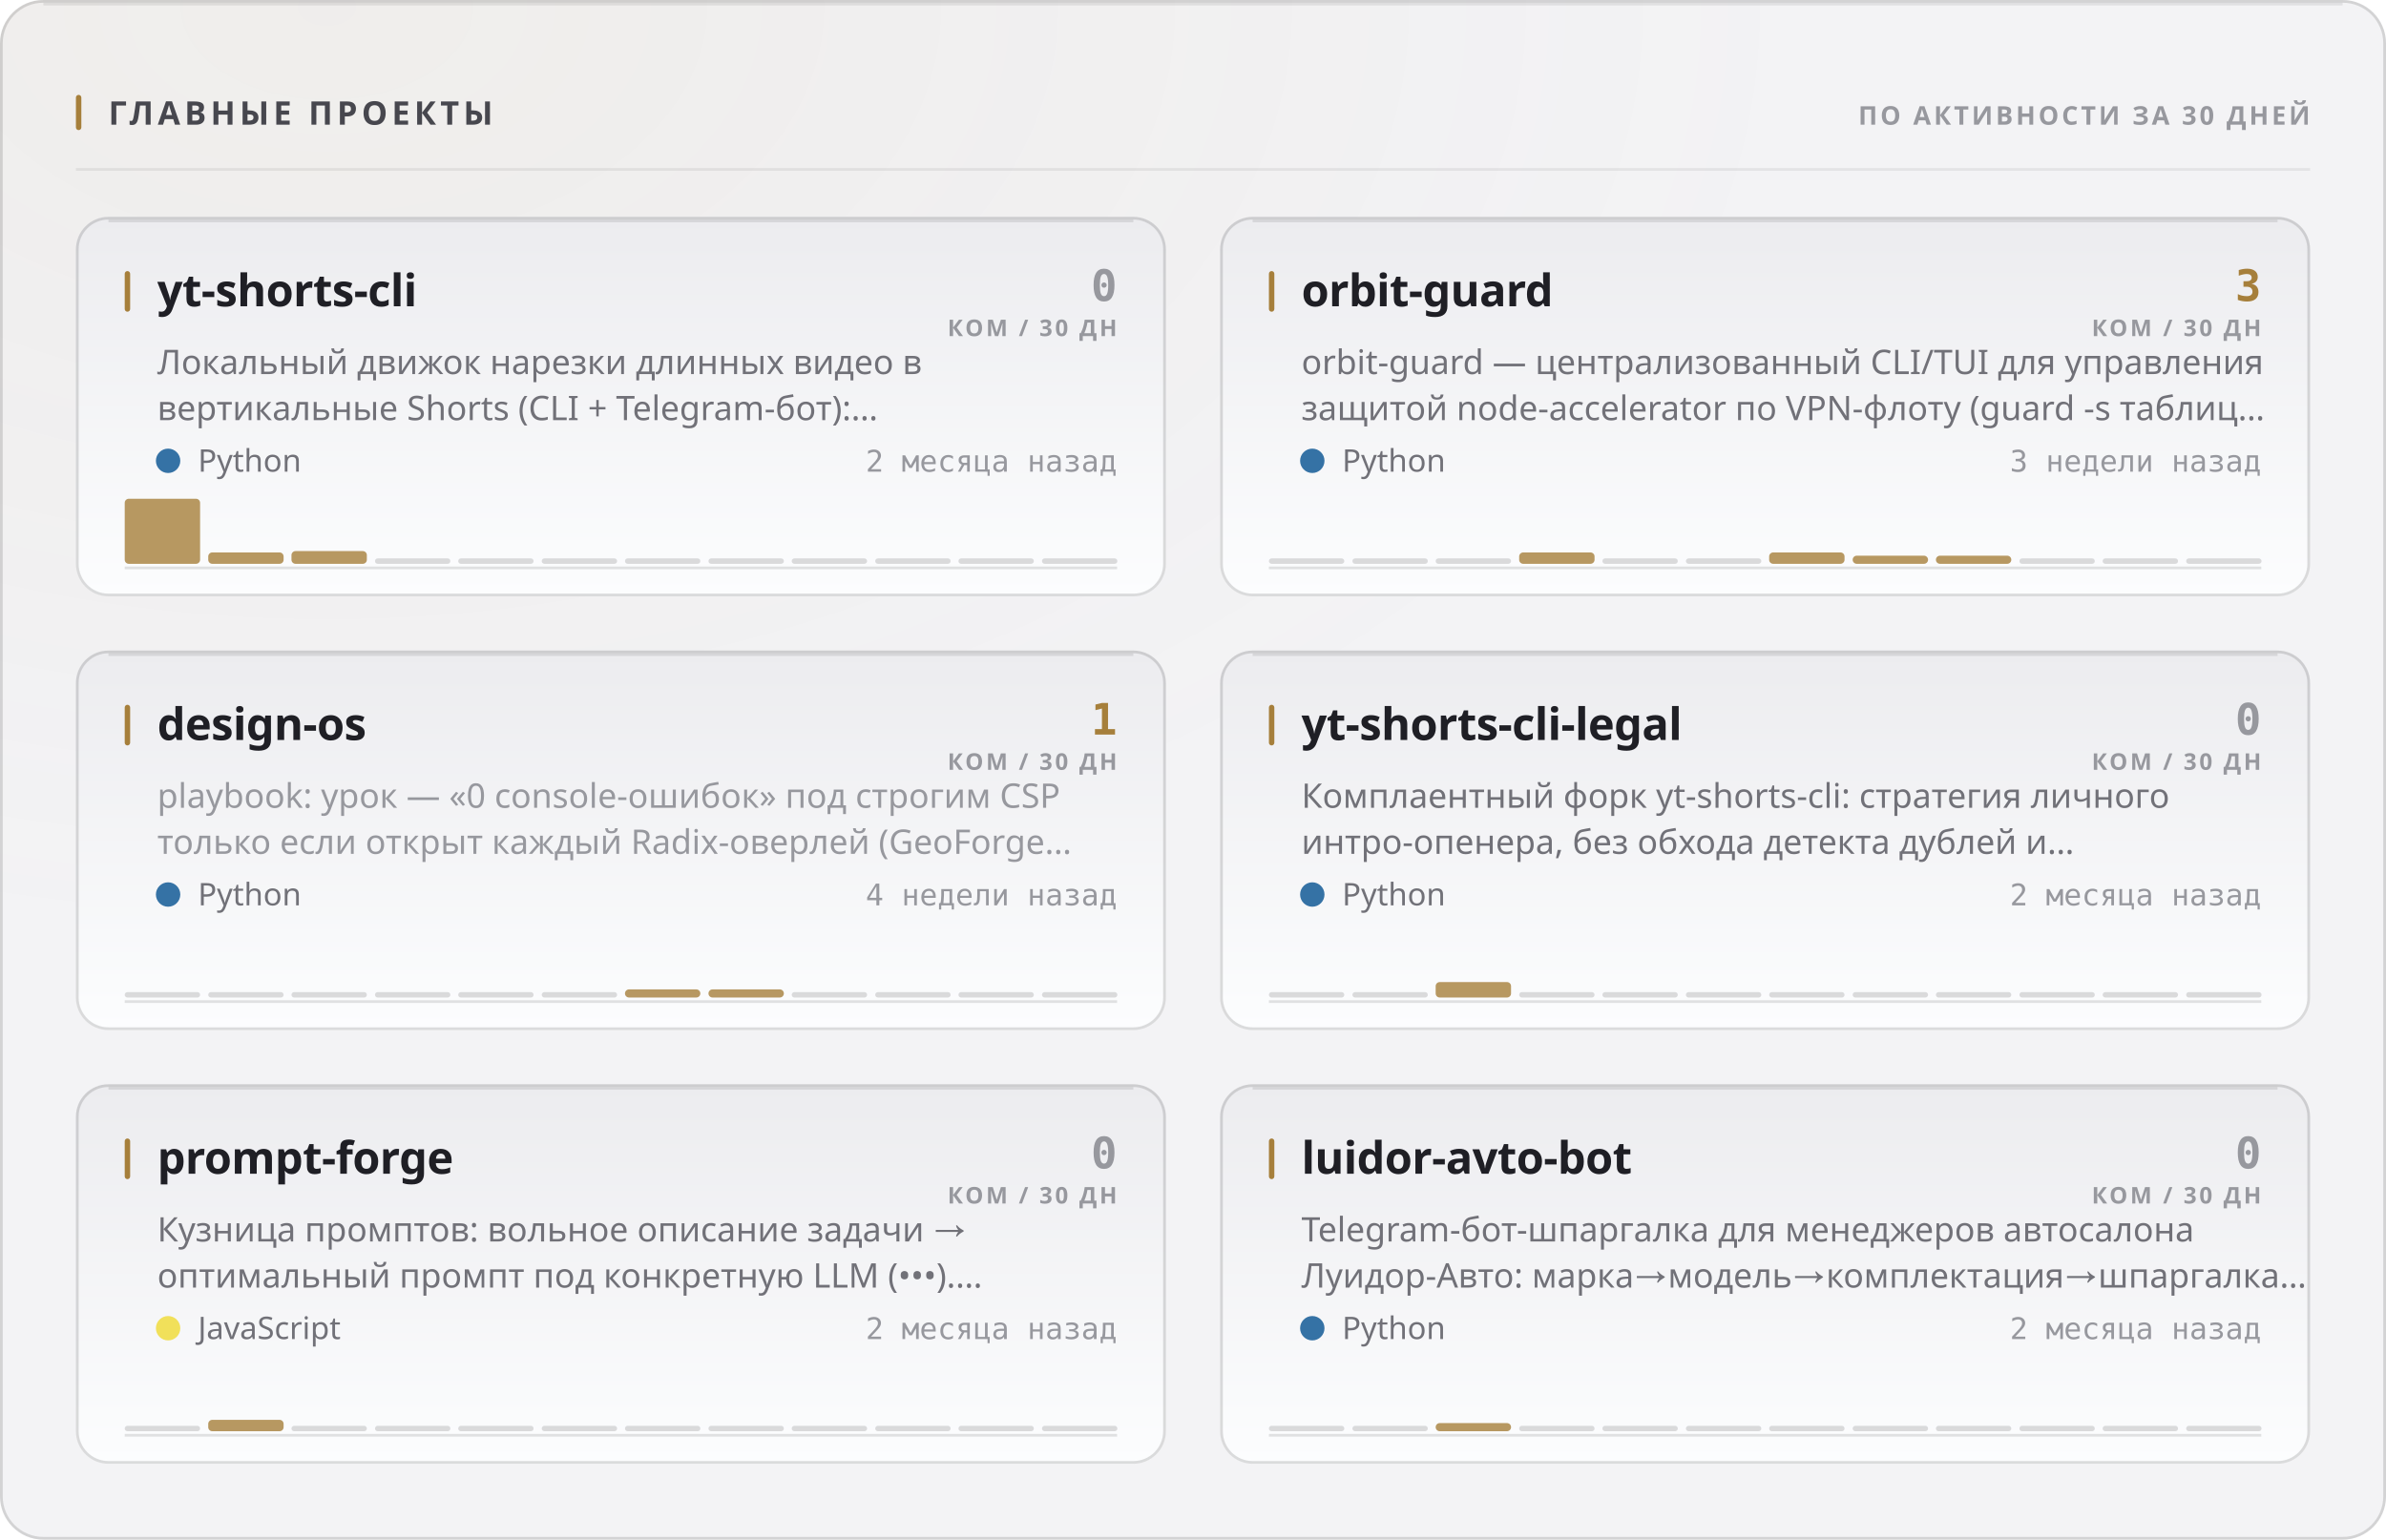
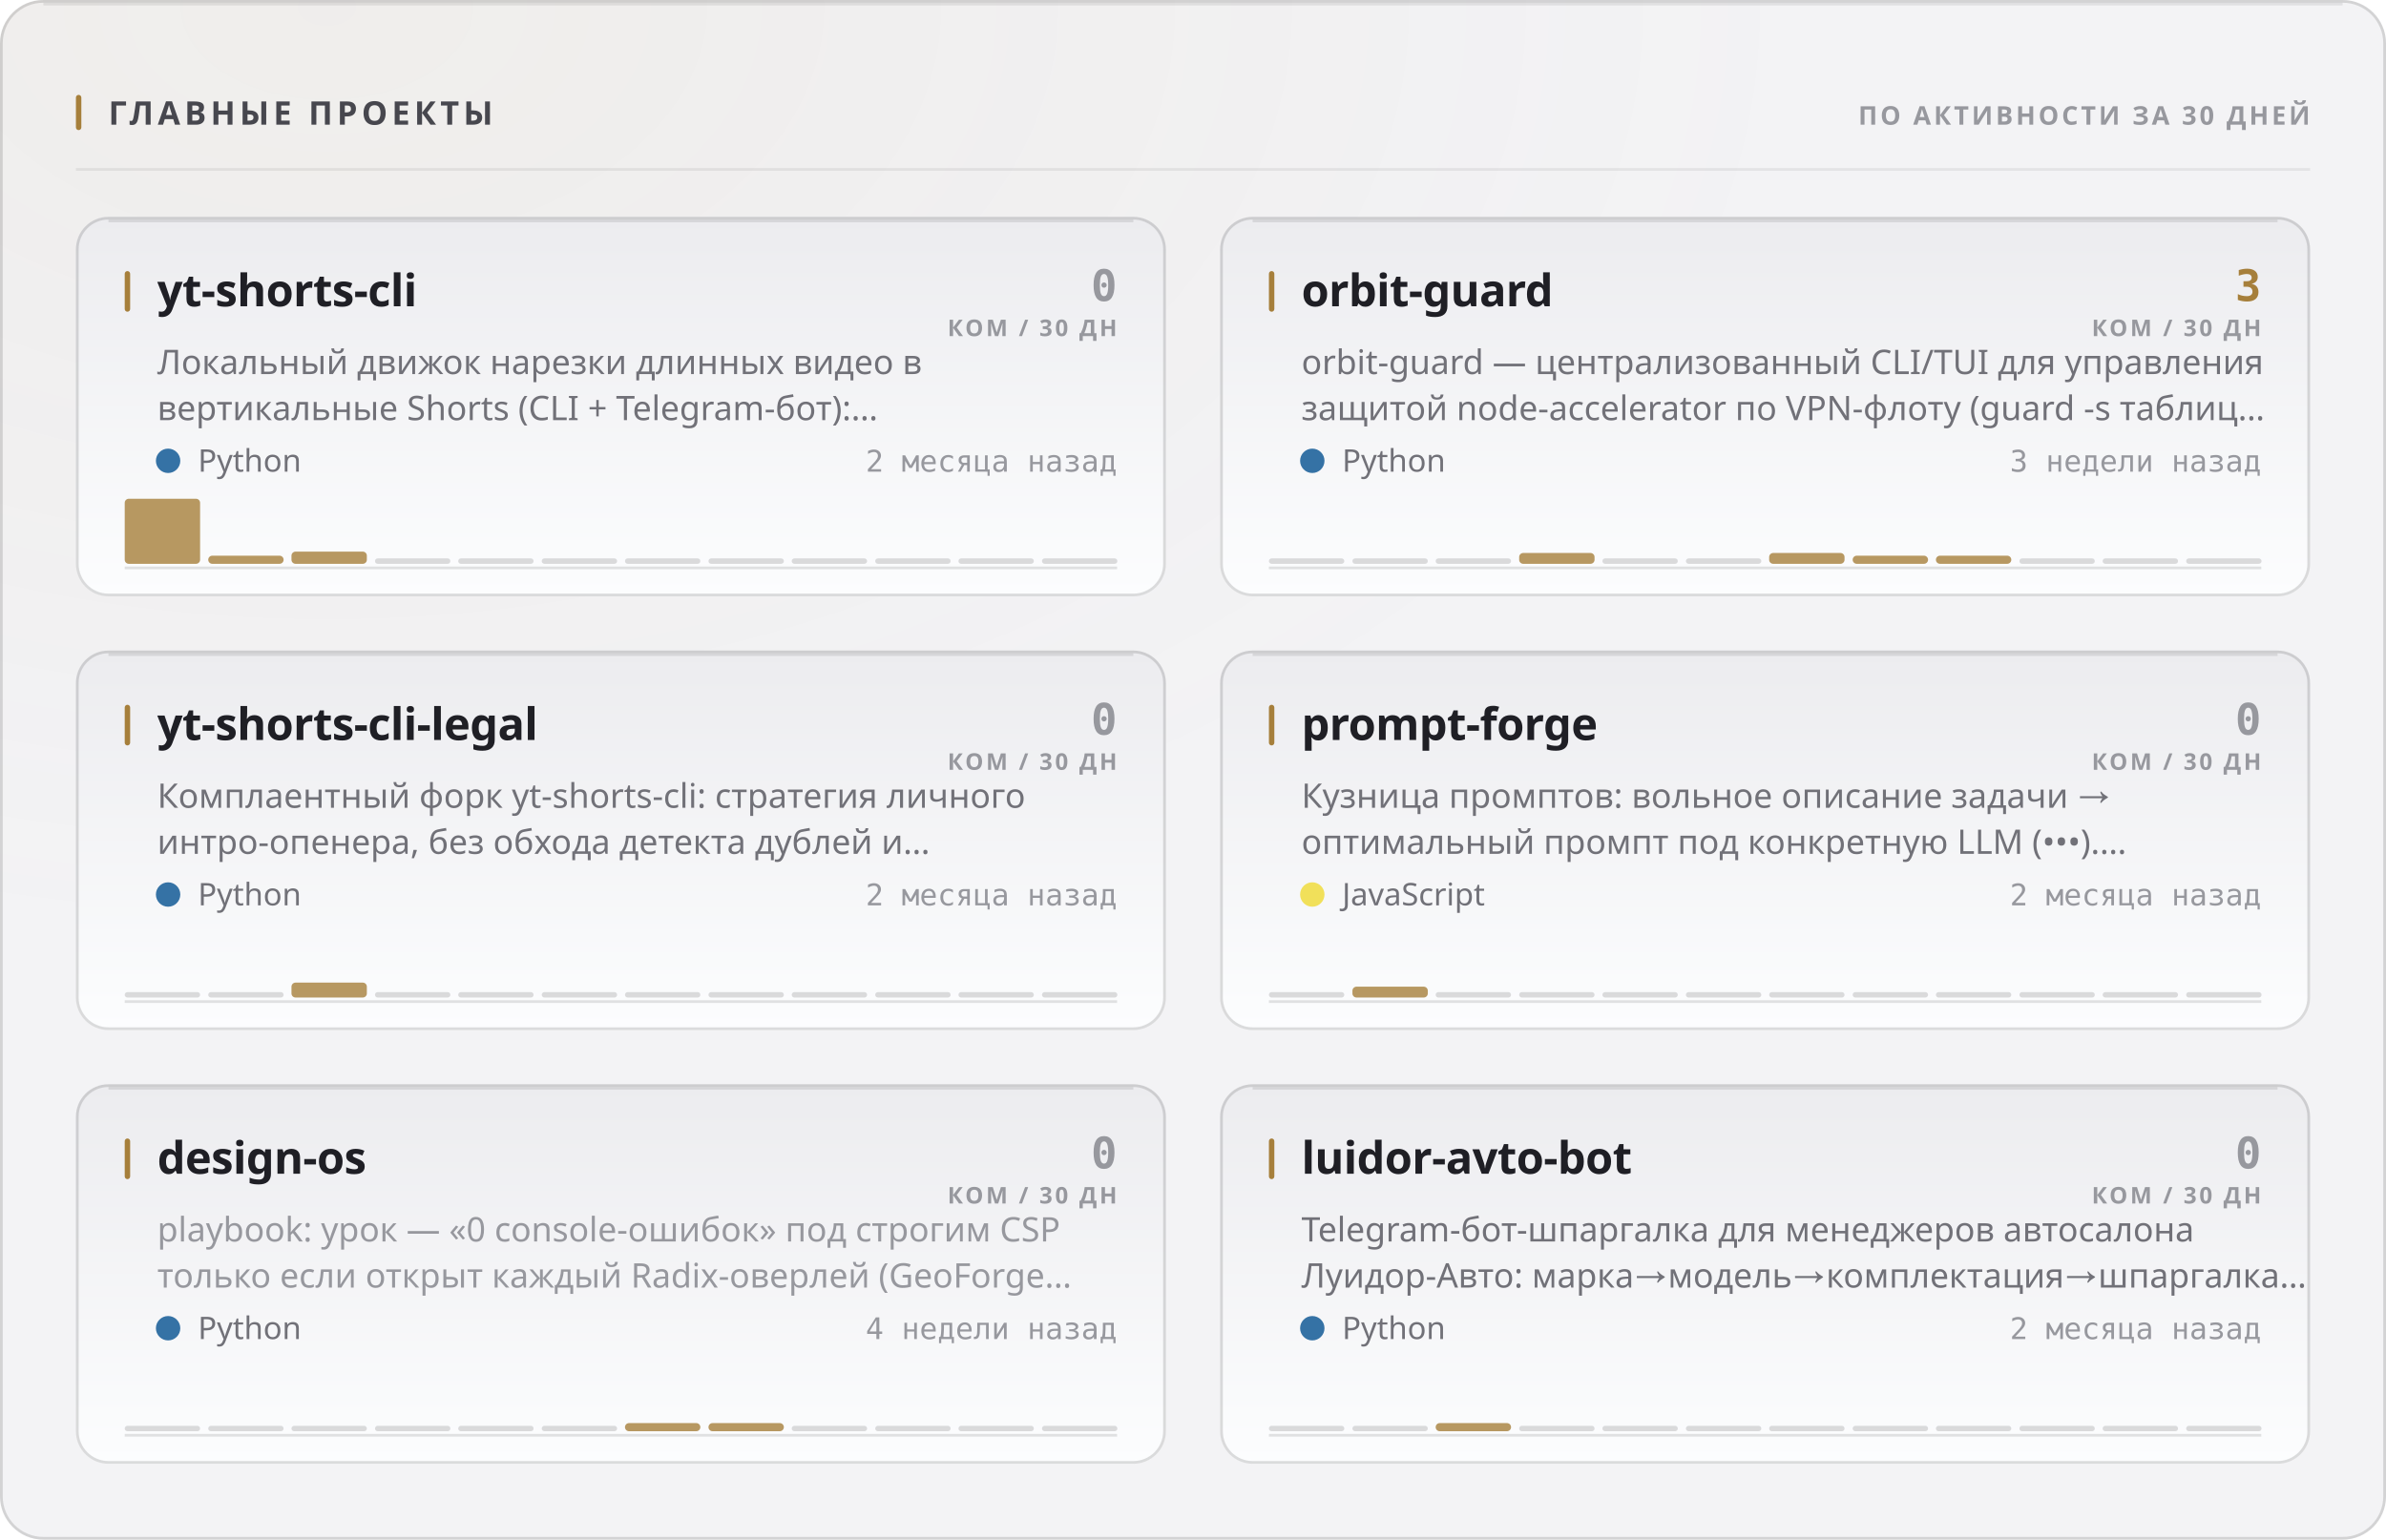
<svg xmlns="http://www.w3.org/2000/svg" width="880" height="568" viewBox="0 0 880 568" role="img">
  <style>
  text { font-family: -apple-system, BlinkMacSystemFont, 'Segoe UI', 'Noto Sans', Helvetica, Arial, sans-serif; }
  .mono { font-family: ui-monospace, 'SF Mono', 'Cascadia Mono', 'DejaVu Sans Mono', Menlo, Consolas, monospace; font-variant-numeric: tabular-nums; }
  .caps { letter-spacing: .1em; text-transform: uppercase; }

  @keyframes sheen  { from { transform: translateX(-120%); } to { transform: translateX(260%); } }
  @keyframes rise   { from { opacity: 0; transform: translateY(6px); } to { opacity: 1; transform: none; } }
  @keyframes slide  { from { opacity: 0; transform: translateX(-8px); } to { opacity: 1; transform: none; } }
  @keyframes grow   { from { transform: scaleY(0); } to { transform: scaleY(1); } }
  @keyframes widen  { from { transform: scaleX(0); } to { transform: scaleX(1); } }
  @keyframes draw   { from { stroke-dashoffset: 200; } to { stroke-dashoffset: 0; } }

  .sheen { animation: sheen 5.5s cubic-bezier(.45,0,.2,1) infinite; }
  .rise  { animation: rise .5s cubic-bezier(.16,1,.3,1) both; }
  .slide { animation: slide .42s cubic-bezier(.16,1,.3,1) both; }
  .bar   { transform-box: fill-box; transform-origin: 50% 100%;
           animation: grow .62s cubic-bezier(.16,1,.3,1) both; }
  .fill  { transform-box: fill-box; transform-origin: 0% 50%;
           animation: widen .8s cubic-bezier(.16,1,.3,1) both; }
  /* The hidden start state lives in the keyframes, never in the static rule.
     A renderer that ignores CSS animations then falls back to the FINISHED
     state — a drawn line, visible text — instead of an empty panel. */
  .spark { stroke-dasharray: 200;
           animation: draw 1.1s cubic-bezier(.16,1,.3,1) both; }

  @media (prefers-reduced-motion: reduce) {
    .sheen { animation: none; opacity: 0; }
    .rise, .slide, .bar, .fill, .spark { animation: none; opacity: 1; transform: none;
                                         stroke-dashoffset: 0; }
  }</style>
  <defs>
    <filter id="grain1" x="0" y="0" width="100%" height="100%">
      <feTurbulence type="fractalNoise" baseFrequency="0.82" numOctaves="3" stitchTiles="stitch" />
      <feColorMatrix type="saturate" values="0" />
    </filter>
    <radialGradient id="wash2" cx="14%" cy="0%" r="62%">
      <stop offset="0%" stop-color="#a67f3b" stop-opacity="0.05" />
      <stop offset="100%" stop-color="#a67f3b" stop-opacity="0" />
    </radialGradient>
    <linearGradient id="cardfill3" x1="0" y1="0" x2="0" y2="1">
      <stop offset="0%" stop-color="#ececef" />
      <stop offset="100%" stop-color="#fcfdfe" />
    </linearGradient>
    <linearGradient id="cardfill4" x1="0" y1="0" x2="0" y2="1">
      <stop offset="0%" stop-color="#ececef" />
      <stop offset="100%" stop-color="#fcfdfe" />
    </linearGradient>
    <linearGradient id="cardfill5" x1="0" y1="0" x2="0" y2="1">
      <stop offset="0%" stop-color="#ececef" />
      <stop offset="100%" stop-color="#fcfdfe" />
    </linearGradient>
    <linearGradient id="cardfill6" x1="0" y1="0" x2="0" y2="1">
      <stop offset="0%" stop-color="#ececef" />
      <stop offset="100%" stop-color="#fcfdfe" />
    </linearGradient>
    <linearGradient id="cardfill7" x1="0" y1="0" x2="0" y2="1">
      <stop offset="0%" stop-color="#ececef" />
      <stop offset="100%" stop-color="#fcfdfe" />
    </linearGradient>
    <linearGradient id="cardfill8" x1="0" y1="0" x2="0" y2="1">
      <stop offset="0%" stop-color="#ececef" />
      <stop offset="100%" stop-color="#fcfdfe" />
    </linearGradient>
  </defs>
  <rect width="880" height="568" rx="16" fill="#f3f3f5" />
  <rect width="880" height="568" rx="16" fill="url(#wash2)" />
  <rect width="880" height="568" rx="16" filter="url(#grain1)" opacity="0.035" style="mix-blend-mode:overlay" />
  <rect x=".5" y=".5" width="879" height="567" rx="15.5" fill="none" stroke="rgba(10,10,12,0.14)" />
  <path d="M16 1.5 H864" stroke="rgba(10,10,12,0.08)" stroke-width="1" fill="none" />
  <rect x="28" y="35" width="2" height="13" rx="1" fill="#a67f3b" />
  <text x="40" y="46" font-size="12" font-weight="700" fill="#47474e" letter-spacing="0.13em">ГЛАВНЫЕ ПРОЕКТЫ</text>
  <text x="852" y="46" font-size="9.5" font-weight="600" fill="#97989e" text-anchor="end" letter-spacing="0.11em">ПО АКТИВНОСТИ ЗА 30 ДНЕЙ</text>
  <path d="M28 62.5 H852" stroke="rgba(10,10,12,0.07)" stroke-width="1" />
  <g class="rise" opacity="1" style="">
    <rect x="28" y="80" width="402" height="140" rx="12" fill="url(#cardfill3)" />
    <rect x="28.5" y="80.5" width="401" height="139" rx="11.5" fill="none" stroke="rgba(10,10,12,0.14)" />
    <path d="M40 81.5 H418" stroke="rgba(10,10,12,0.1)" stroke-width="1" fill="none" />
    <rect x="46" y="100" width="2" height="15" rx="1" fill="#a67f3b" />
    <text x="58" y="113" font-size="16.5" font-weight="700" fill="#1f1f25" letter-spacing="-0.01em">yt-shorts-cli</text>
    <text x="412" y="111" font-size="16" font-weight="700" fill="#97989e" text-anchor="end" class="mono">0</text>
    <text x="412" y="124" font-size="8.5" font-weight="600" fill="#97989e" text-anchor="end" letter-spacing="0.11em">КОМ / 30 ДН</text>
    <text x="58" y="138" font-size="12.5" font-weight="400" fill="#717178">Локальный движок нарезки длинных видео в</text>
    <text x="58" y="155" font-size="12.5" font-weight="400" fill="#717178">вертикальные Shorts (CLI + Telegram-бот):…</text>
    <circle cx="62" cy="170" r="4.5" fill="#3572A5" />
    <text x="73" y="174" font-size="11.5" font-weight="400" fill="#717178">Python</text>
    <text x="412" y="174" font-size="11" font-weight="400" fill="#97989e" text-anchor="end" class="mono">2 месяца назад</text>
    <path d="M46 209.5 H412" stroke="rgba(10,10,12,0.112)" stroke-width="1" />
    <g class="bar" style="animation-delay:0.18s">
      <rect x="46.0" y="184.0" width="27.8" height="24.0" rx="1.5" fill="#a67f3b" opacity="0.8" />
-       <rect x="76.8" y="203.8" width="27.8" height="4.2" rx="1.5" fill="#a67f3b" opacity="0.8" />
-       <rect x="107.5" y="203.3" width="27.8" height="4.7" rx="1.5" fill="#a67f3b" opacity="0.8" />
+       <rect x="76.8" y="205.0" width="27.8" height="3.0" rx="1.5" fill="#a67f3b" opacity="0.8" />
+       <rect x="107.5" y="203.5" width="27.8" height="4.5" rx="1.5" fill="#a67f3b" opacity="0.8" />
      <rect x="138.3" y="206.0" width="27.8" height="2" rx="1" fill="rgba(10,10,12,0.14)" />
      <rect x="169.0" y="206.0" width="27.8" height="2" rx="1" fill="rgba(10,10,12,0.14)" />
      <rect x="199.8" y="206.0" width="27.8" height="2" rx="1" fill="rgba(10,10,12,0.14)" />
      <rect x="230.5" y="206.0" width="27.8" height="2" rx="1" fill="rgba(10,10,12,0.14)" />
      <rect x="261.3" y="206.0" width="27.8" height="2" rx="1" fill="rgba(10,10,12,0.14)" />
      <rect x="292.0" y="206.0" width="27.8" height="2" rx="1" fill="rgba(10,10,12,0.14)" />
      <rect x="322.8" y="206.0" width="27.8" height="2" rx="1" fill="rgba(10,10,12,0.14)" />
      <rect x="353.5" y="206.0" width="27.8" height="2" rx="1" fill="rgba(10,10,12,0.14)" />
      <rect x="384.3" y="206.0" width="27.8" height="2" rx="1" fill="rgba(10,10,12,0.14)" />
    </g>
  </g>
  <g class="rise" opacity="1" style=" animation-delay:0.055s;">
    <rect x="450" y="80" width="402" height="140" rx="12" fill="url(#cardfill4)" />
    <rect x="450.5" y="80.5" width="401" height="139" rx="11.5" fill="none" stroke="rgba(10,10,12,0.14)" />
    <path d="M462 81.5 H840" stroke="rgba(10,10,12,0.1)" stroke-width="1" fill="none" />
    <rect x="468" y="100" width="2" height="15" rx="1" fill="#a67f3b" />
    <text x="480" y="113" font-size="16.5" font-weight="700" fill="#1f1f25" letter-spacing="-0.01em">orbit-guard</text>
    <text x="834" y="111" font-size="16" font-weight="700" fill="#a67f3b" text-anchor="end" class="mono">3</text>
    <text x="834" y="124" font-size="8.5" font-weight="600" fill="#97989e" text-anchor="end" letter-spacing="0.11em">КОМ / 30 ДН</text>
    <text x="480" y="138" font-size="12.5" font-weight="400" fill="#717178">orbit-guard — централизованный CLI/TUI для управления</text>
    <text x="480" y="155" font-size="12.5" font-weight="400" fill="#717178">защитой node-accelerator по VPN-флоту (guard -s таблиц…</text>
    <circle cx="484" cy="170" r="4.5" fill="#3572A5" />
    <text x="495" y="174" font-size="11.5" font-weight="400" fill="#717178">Python</text>
    <text x="834" y="174" font-size="11" font-weight="400" fill="#97989e" text-anchor="end" class="mono">3 недели назад</text>
    <path d="M468 209.5 H834" stroke="rgba(10,10,12,0.112)" stroke-width="1" />
    <g class="bar" style="animation-delay:0.24s">
      <rect x="468.0" y="206.0" width="27.8" height="2" rx="1" fill="rgba(10,10,12,0.14)" />
      <rect x="498.8" y="206.0" width="27.8" height="2" rx="1" fill="rgba(10,10,12,0.14)" />
      <rect x="529.5" y="206.0" width="27.8" height="2" rx="1" fill="rgba(10,10,12,0.14)" />
-       <rect x="560.3" y="203.8" width="27.8" height="4.2" rx="1.5" fill="#a67f3b" opacity="0.8" />
+       <rect x="560.3" y="204.0" width="27.8" height="4.0" rx="1.5" fill="#a67f3b" opacity="0.8" />
      <rect x="591.0" y="206.0" width="27.8" height="2" rx="1" fill="rgba(10,10,12,0.14)" />
      <rect x="621.8" y="206.0" width="27.8" height="2" rx="1" fill="rgba(10,10,12,0.14)" />
-       <rect x="652.5" y="203.8" width="27.8" height="4.2" rx="1.5" fill="#a67f3b" opacity="0.8" />
+       <rect x="652.5" y="204.0" width="27.8" height="4.0" rx="1.5" fill="#a67f3b" opacity="0.8" />
      <rect x="683.3" y="205.0" width="27.8" height="3.0" rx="1.5" fill="#a67f3b" opacity="0.8" />
      <rect x="714.0" y="205.0" width="27.8" height="3.0" rx="1.5" fill="#a67f3b" opacity="0.8" />
      <rect x="744.8" y="206.0" width="27.8" height="2" rx="1" fill="rgba(10,10,12,0.14)" />
      <rect x="775.5" y="206.0" width="27.8" height="2" rx="1" fill="rgba(10,10,12,0.14)" />
      <rect x="806.3" y="206.0" width="27.8" height="2" rx="1" fill="rgba(10,10,12,0.14)" />
    </g>
  </g>
  <g class="rise" opacity="1" style=" animation-delay:0.110s;">
    <rect x="28" y="240" width="402" height="140" rx="12" fill="url(#cardfill5)" />
    <rect x="28.5" y="240.5" width="401" height="139" rx="11.5" fill="none" stroke="rgba(10,10,12,0.14)" />
    <path d="M40 241.5 H418" stroke="rgba(10,10,12,0.1)" stroke-width="1" fill="none" />
    <rect x="46" y="260" width="2" height="15" rx="1" fill="#a67f3b" />
-     <text x="58" y="273" font-size="16.5" font-weight="700" fill="#1f1f25" letter-spacing="-0.01em">design-os</text>
-     <text x="412" y="271" font-size="16" font-weight="700" fill="#a67f3b" text-anchor="end" class="mono">1</text>
+     <text x="58" y="273" font-size="16.5" font-weight="700" fill="#1f1f25" letter-spacing="-0.01em">yt-shorts-cli-legal</text>
+     <text x="412" y="271" font-size="16" font-weight="700" fill="#97989e" text-anchor="end" class="mono">0</text>
    <text x="412" y="284" font-size="8.5" font-weight="600" fill="#97989e" text-anchor="end" letter-spacing="0.11em">КОМ / 30 ДН</text>
-     <text x="58" y="298" font-size="12.5" font-weight="400" fill="#97989e">playbook: урок — «0 console-ошибок» под строгим CSP</text>
-     <text x="58" y="315" font-size="12.5" font-weight="400" fill="#97989e">только если открыт каждый Radix-оверлей (GeoForge…</text>
+     <text x="58" y="298" font-size="12.5" font-weight="400" fill="#717178">Комплаентный форк yt-shorts-cli: стратегия личного</text>
+     <text x="58" y="315" font-size="12.5" font-weight="400" fill="#717178">интро-опенера, без обхода детекта дублей и…</text>
    <circle cx="62" cy="330" r="4.5" fill="#3572A5" />
    <text x="73" y="334" font-size="11.5" font-weight="400" fill="#717178">Python</text>
-     <text x="412" y="334" font-size="11" font-weight="400" fill="#97989e" text-anchor="end" class="mono">4 недели назад</text>
+     <text x="412" y="334" font-size="11" font-weight="400" fill="#97989e" text-anchor="end" class="mono">2 месяца назад</text>
    <path d="M46 369.5 H412" stroke="rgba(10,10,12,0.112)" stroke-width="1" />
    <g class="bar" style="animation-delay:0.3s">
      <rect x="46.0" y="366.0" width="27.8" height="2" rx="1" fill="rgba(10,10,12,0.14)" />
      <rect x="76.8" y="366.0" width="27.8" height="2" rx="1" fill="rgba(10,10,12,0.14)" />
-       <rect x="107.5" y="366.0" width="27.8" height="2" rx="1" fill="rgba(10,10,12,0.14)" />
+       <rect x="107.5" y="362.5" width="27.8" height="5.5" rx="1.5" fill="#a67f3b" opacity="0.8" />
      <rect x="138.3" y="366.0" width="27.8" height="2" rx="1" fill="rgba(10,10,12,0.14)" />
      <rect x="169.0" y="366.0" width="27.8" height="2" rx="1" fill="rgba(10,10,12,0.14)" />
      <rect x="199.8" y="366.0" width="27.8" height="2" rx="1" fill="rgba(10,10,12,0.14)" />
-       <rect x="230.5" y="365.0" width="27.8" height="3.0" rx="1.5" fill="#a67f3b" opacity="0.8" />
-       <rect x="261.3" y="365.0" width="27.8" height="3.0" rx="1.5" fill="#a67f3b" opacity="0.8" />
+       <rect x="230.5" y="366.0" width="27.8" height="2" rx="1" fill="rgba(10,10,12,0.14)" />
+       <rect x="261.3" y="366.0" width="27.8" height="2" rx="1" fill="rgba(10,10,12,0.14)" />
      <rect x="292.0" y="366.0" width="27.8" height="2" rx="1" fill="rgba(10,10,12,0.14)" />
      <rect x="322.8" y="366.0" width="27.8" height="2" rx="1" fill="rgba(10,10,12,0.14)" />
      <rect x="353.5" y="366.0" width="27.8" height="2" rx="1" fill="rgba(10,10,12,0.14)" />
      <rect x="384.3" y="366.0" width="27.8" height="2" rx="1" fill="rgba(10,10,12,0.14)" />
    </g>
  </g>
  <g class="rise" opacity="1" style=" animation-delay:0.165s;">
    <rect x="450" y="240" width="402" height="140" rx="12" fill="url(#cardfill6)" />
    <rect x="450.5" y="240.5" width="401" height="139" rx="11.5" fill="none" stroke="rgba(10,10,12,0.14)" />
    <path d="M462 241.5 H840" stroke="rgba(10,10,12,0.1)" stroke-width="1" fill="none" />
    <rect x="468" y="260" width="2" height="15" rx="1" fill="#a67f3b" />
-     <text x="480" y="273" font-size="16.5" font-weight="700" fill="#1f1f25" letter-spacing="-0.01em">yt-shorts-cli-legal</text>
+     <text x="480" y="273" font-size="16.5" font-weight="700" fill="#1f1f25" letter-spacing="-0.01em">prompt-forge</text>
    <text x="834" y="271" font-size="16" font-weight="700" fill="#97989e" text-anchor="end" class="mono">0</text>
    <text x="834" y="284" font-size="8.5" font-weight="600" fill="#97989e" text-anchor="end" letter-spacing="0.11em">КОМ / 30 ДН</text>
-     <text x="480" y="298" font-size="12.5" font-weight="400" fill="#717178">Комплаентный форк yt-shorts-cli: стратегия личного</text>
-     <text x="480" y="315" font-size="12.5" font-weight="400" fill="#717178">интро-опенера, без обхода детекта дублей и…</text>
-     <circle cx="484" cy="330" r="4.5" fill="#3572A5" />
-     <text x="495" y="334" font-size="11.5" font-weight="400" fill="#717178">Python</text>
+     <text x="480" y="298" font-size="12.5" font-weight="400" fill="#717178">Кузница промптов: вольное описание задачи →</text>
+     <text x="480" y="315" font-size="12.5" font-weight="400" fill="#717178">оптимальный промпт под конкретную LLM (•••).…</text>
+     <circle cx="484" cy="330" r="4.5" fill="#f1e05a" />
+     <text x="495" y="334" font-size="11.5" font-weight="400" fill="#717178">JavaScript</text>
    <text x="834" y="334" font-size="11" font-weight="400" fill="#97989e" text-anchor="end" class="mono">2 месяца назад</text>
    <path d="M468 369.5 H834" stroke="rgba(10,10,12,0.112)" stroke-width="1" />
    <g class="bar" style="animation-delay:0.36s">
      <rect x="468.0" y="366.0" width="27.8" height="2" rx="1" fill="rgba(10,10,12,0.14)" />
-       <rect x="498.8" y="366.0" width="27.8" height="2" rx="1" fill="rgba(10,10,12,0.14)" />
-       <rect x="529.5" y="362.3" width="27.8" height="5.7" rx="1.5" fill="#a67f3b" opacity="0.8" />
+       <rect x="498.8" y="364.0" width="27.8" height="4.0" rx="1.5" fill="#a67f3b" opacity="0.8" />
+       <rect x="529.5" y="366.0" width="27.8" height="2" rx="1" fill="rgba(10,10,12,0.14)" />
      <rect x="560.3" y="366.0" width="27.8" height="2" rx="1" fill="rgba(10,10,12,0.14)" />
      <rect x="591.0" y="366.0" width="27.8" height="2" rx="1" fill="rgba(10,10,12,0.14)" />
      <rect x="621.8" y="366.0" width="27.8" height="2" rx="1" fill="rgba(10,10,12,0.14)" />
      <rect x="652.5" y="366.0" width="27.8" height="2" rx="1" fill="rgba(10,10,12,0.14)" />
      <rect x="683.3" y="366.0" width="27.8" height="2" rx="1" fill="rgba(10,10,12,0.14)" />
      <rect x="714.0" y="366.0" width="27.8" height="2" rx="1" fill="rgba(10,10,12,0.14)" />
      <rect x="744.8" y="366.0" width="27.8" height="2" rx="1" fill="rgba(10,10,12,0.14)" />
      <rect x="775.5" y="366.0" width="27.8" height="2" rx="1" fill="rgba(10,10,12,0.14)" />
      <rect x="806.3" y="366.0" width="27.8" height="2" rx="1" fill="rgba(10,10,12,0.14)" />
    </g>
  </g>
  <g class="rise" opacity="1" style=" animation-delay:0.220s;">
    <rect x="28" y="400" width="402" height="140" rx="12" fill="url(#cardfill7)" />
    <rect x="28.5" y="400.5" width="401" height="139" rx="11.5" fill="none" stroke="rgba(10,10,12,0.14)" />
    <path d="M40 401.5 H418" stroke="rgba(10,10,12,0.1)" stroke-width="1" fill="none" />
    <rect x="46" y="420" width="2" height="15" rx="1" fill="#a67f3b" />
-     <text x="58" y="433" font-size="16.5" font-weight="700" fill="#1f1f25" letter-spacing="-0.01em">prompt-forge</text>
+     <text x="58" y="433" font-size="16.5" font-weight="700" fill="#1f1f25" letter-spacing="-0.01em">design-os</text>
    <text x="412" y="431" font-size="16" font-weight="700" fill="#97989e" text-anchor="end" class="mono">0</text>
    <text x="412" y="444" font-size="8.5" font-weight="600" fill="#97989e" text-anchor="end" letter-spacing="0.11em">КОМ / 30 ДН</text>
-     <text x="58" y="458" font-size="12.5" font-weight="400" fill="#717178">Кузница промптов: вольное описание задачи →</text>
-     <text x="58" y="475" font-size="12.5" font-weight="400" fill="#717178">оптимальный промпт под конкретную LLM (•••).…</text>
-     <circle cx="62" cy="490" r="4.5" fill="#f1e05a" />
-     <text x="73" y="494" font-size="11.5" font-weight="400" fill="#717178">JavaScript</text>
-     <text x="412" y="494" font-size="11" font-weight="400" fill="#97989e" text-anchor="end" class="mono">2 месяца назад</text>
+     <text x="58" y="458" font-size="12.5" font-weight="400" fill="#97989e">playbook: урок — «0 console-ошибок» под строгим CSP</text>
+     <text x="58" y="475" font-size="12.5" font-weight="400" fill="#97989e">только если открыт каждый Radix-оверлей (GeoForge…</text>
+     <circle cx="62" cy="490" r="4.5" fill="#3572A5" />
+     <text x="73" y="494" font-size="11.5" font-weight="400" fill="#717178">Python</text>
+     <text x="412" y="494" font-size="11" font-weight="400" fill="#97989e" text-anchor="end" class="mono">4 недели назад</text>
    <path d="M46 529.5 H412" stroke="rgba(10,10,12,0.112)" stroke-width="1" />
    <g class="bar" style="animation-delay:0.42s">
      <rect x="46.0" y="526.0" width="27.8" height="2" rx="1" fill="rgba(10,10,12,0.14)" />
-       <rect x="76.8" y="523.8" width="27.8" height="4.2" rx="1.5" fill="#a67f3b" opacity="0.8" />
+       <rect x="76.8" y="526.0" width="27.8" height="2" rx="1" fill="rgba(10,10,12,0.14)" />
      <rect x="107.5" y="526.0" width="27.8" height="2" rx="1" fill="rgba(10,10,12,0.14)" />
      <rect x="138.3" y="526.0" width="27.8" height="2" rx="1" fill="rgba(10,10,12,0.14)" />
      <rect x="169.0" y="526.0" width="27.8" height="2" rx="1" fill="rgba(10,10,12,0.14)" />
      <rect x="199.8" y="526.0" width="27.8" height="2" rx="1" fill="rgba(10,10,12,0.14)" />
-       <rect x="230.5" y="526.0" width="27.8" height="2" rx="1" fill="rgba(10,10,12,0.14)" />
-       <rect x="261.3" y="526.0" width="27.8" height="2" rx="1" fill="rgba(10,10,12,0.14)" />
+       <rect x="230.5" y="525.0" width="27.8" height="3.0" rx="1.5" fill="#a67f3b" opacity="0.8" />
+       <rect x="261.3" y="525.0" width="27.8" height="3.0" rx="1.5" fill="#a67f3b" opacity="0.8" />
      <rect x="292.0" y="526.0" width="27.8" height="2" rx="1" fill="rgba(10,10,12,0.14)" />
      <rect x="322.8" y="526.0" width="27.8" height="2" rx="1" fill="rgba(10,10,12,0.14)" />
      <rect x="353.5" y="526.0" width="27.8" height="2" rx="1" fill="rgba(10,10,12,0.14)" />
      <rect x="384.3" y="526.0" width="27.8" height="2" rx="1" fill="rgba(10,10,12,0.14)" />
    </g>
  </g>
  <g class="rise" opacity="1" style=" animation-delay:0.275s;">
    <rect x="450" y="400" width="402" height="140" rx="12" fill="url(#cardfill8)" />
    <rect x="450.5" y="400.5" width="401" height="139" rx="11.5" fill="none" stroke="rgba(10,10,12,0.14)" />
    <path d="M462 401.5 H840" stroke="rgba(10,10,12,0.1)" stroke-width="1" fill="none" />
    <rect x="468" y="420" width="2" height="15" rx="1" fill="#a67f3b" />
    <text x="480" y="433" font-size="16.5" font-weight="700" fill="#1f1f25" letter-spacing="-0.01em">luidor-avto-bot</text>
    <text x="834" y="431" font-size="16" font-weight="700" fill="#97989e" text-anchor="end" class="mono">0</text>
    <text x="834" y="444" font-size="8.5" font-weight="600" fill="#97989e" text-anchor="end" letter-spacing="0.11em">КОМ / 30 ДН</text>
    <text x="480" y="458" font-size="12.5" font-weight="400" fill="#717178">Telegram-бот-шпаргалка для менеджеров автосалона</text>
    <text x="480" y="475" font-size="12.5" font-weight="400" fill="#717178">Луидор-Авто: марка→модель→комплектация→шпаргалка…</text>
    <circle cx="484" cy="490" r="4.5" fill="#3572A5" />
    <text x="495" y="494" font-size="11.5" font-weight="400" fill="#717178">Python</text>
    <text x="834" y="494" font-size="11" font-weight="400" fill="#97989e" text-anchor="end" class="mono">2 месяца назад</text>
    <path d="M468 529.5 H834" stroke="rgba(10,10,12,0.112)" stroke-width="1" />
    <g class="bar" style="animation-delay:0.48s">
      <rect x="468.0" y="526.0" width="27.8" height="2" rx="1" fill="rgba(10,10,12,0.14)" />
      <rect x="498.8" y="526.0" width="27.8" height="2" rx="1" fill="rgba(10,10,12,0.14)" />
      <rect x="529.5" y="525.0" width="27.8" height="3.0" rx="1.5" fill="#a67f3b" opacity="0.8" />
      <rect x="560.3" y="526.0" width="27.8" height="2" rx="1" fill="rgba(10,10,12,0.14)" />
      <rect x="591.0" y="526.0" width="27.8" height="2" rx="1" fill="rgba(10,10,12,0.14)" />
      <rect x="621.8" y="526.0" width="27.8" height="2" rx="1" fill="rgba(10,10,12,0.14)" />
      <rect x="652.5" y="526.0" width="27.8" height="2" rx="1" fill="rgba(10,10,12,0.14)" />
      <rect x="683.3" y="526.0" width="27.8" height="2" rx="1" fill="rgba(10,10,12,0.14)" />
      <rect x="714.0" y="526.0" width="27.8" height="2" rx="1" fill="rgba(10,10,12,0.14)" />
      <rect x="744.8" y="526.0" width="27.8" height="2" rx="1" fill="rgba(10,10,12,0.14)" />
      <rect x="775.5" y="526.0" width="27.8" height="2" rx="1" fill="rgba(10,10,12,0.14)" />
      <rect x="806.3" y="526.0" width="27.8" height="2" rx="1" fill="rgba(10,10,12,0.14)" />
    </g>
  </g>
</svg>
